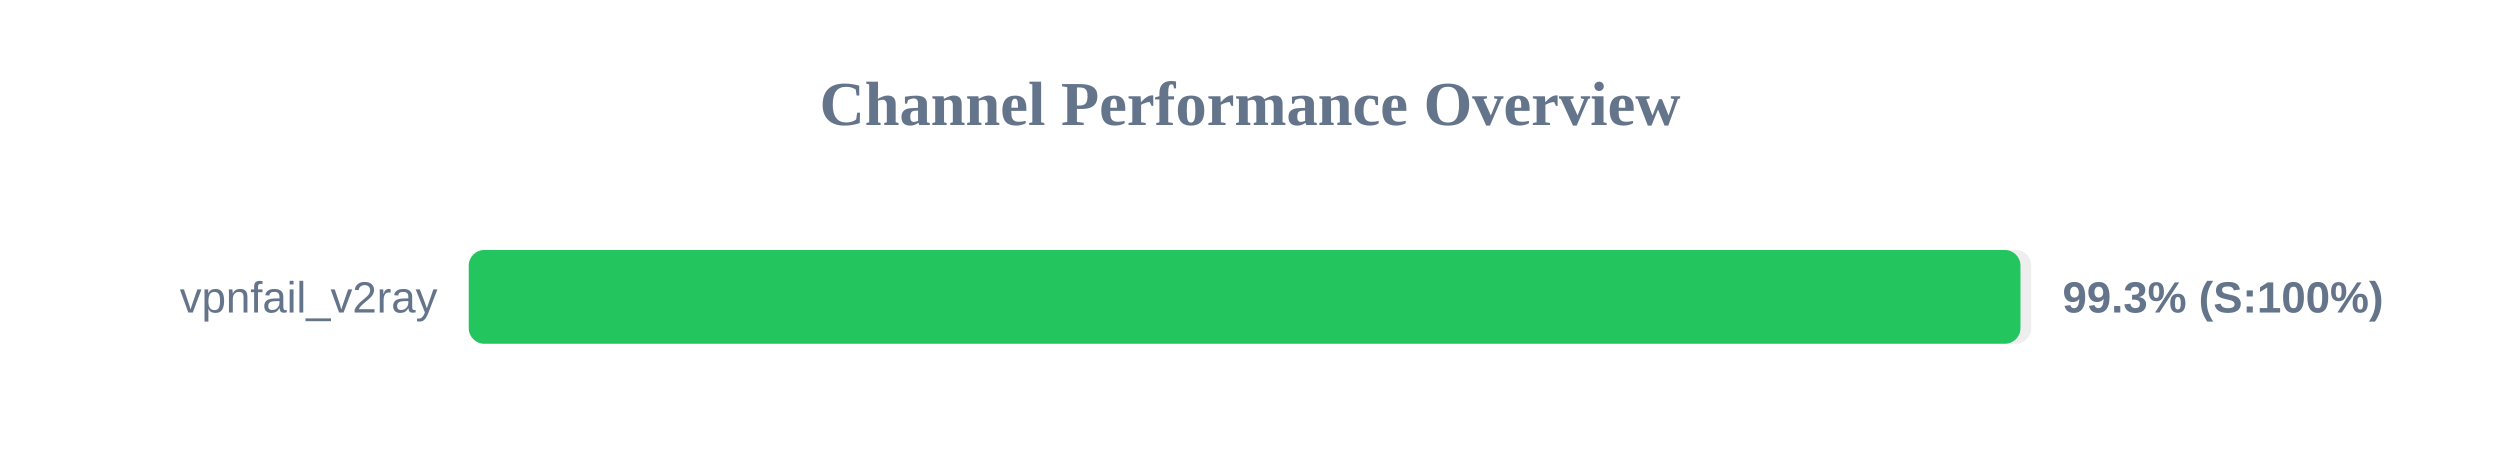
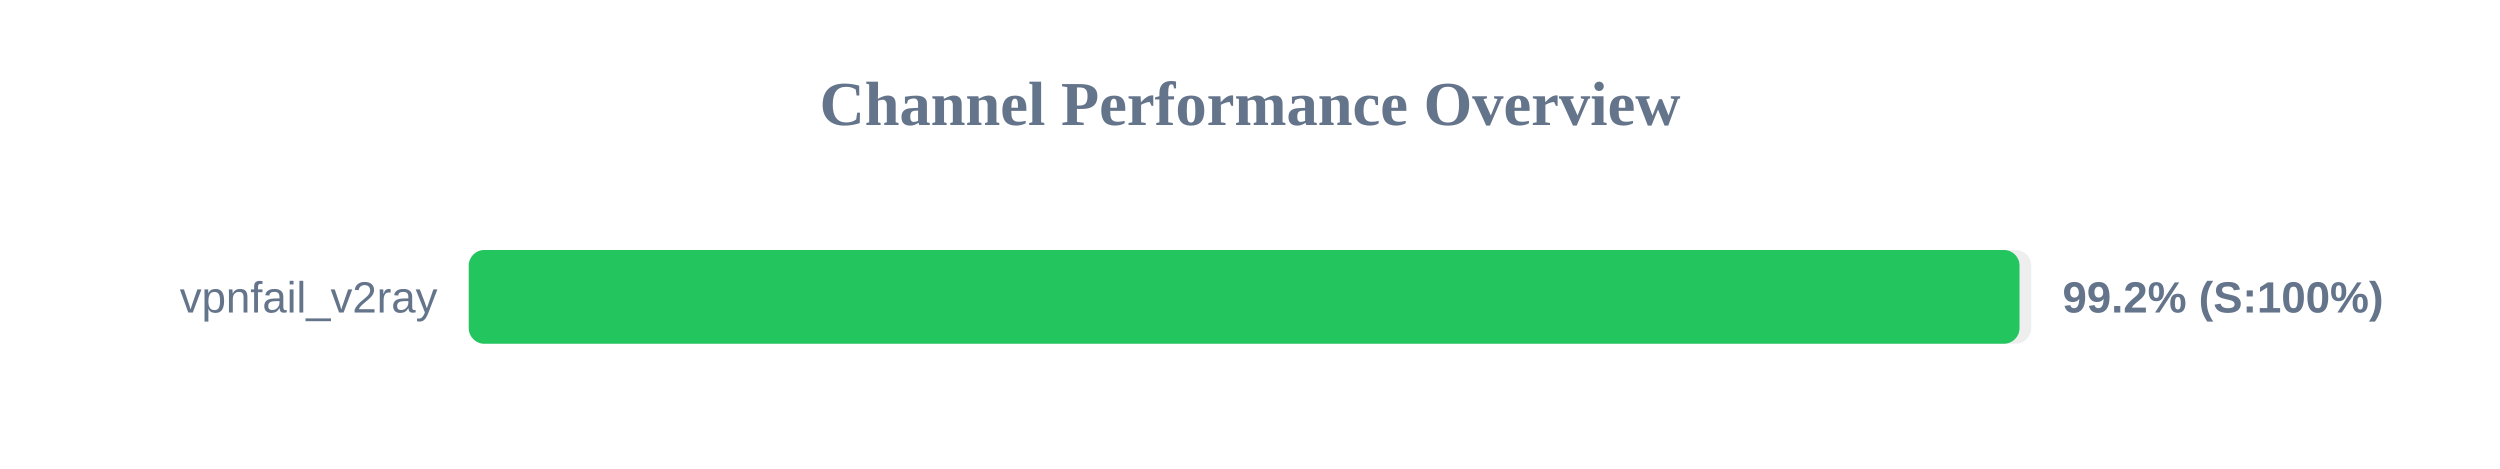
<svg xmlns="http://www.w3.org/2000/svg" width="800" height="150" version="1.1">
  <style>
        .row { font: 14px Arial; fill: #64748b; }
        .score { font: bold 14px Arial; fill: #64748b; }
    </style>
  <text x="400" y="40" text-anchor="middle" font-size="20px" font-weight="bold" fill="#64748b">Channel Performance Overview</text>
  <rect x="150" y="80" width="500" height="30" fill="#eee" rx="5" />
-   <rect x="150" y="80" width="496.55" height="30" fill="#22c55e" rx="5" />
+   <rect x="150" y="80" width="496.25" height="30" fill="#22c55e" rx="5" />
  <text x="140" y="100" text-anchor="end" class="row">vpnfail_v2ray</text>
-   <text x="660" y="100" text-anchor="start" class="score">99.3% (S:100%)</text>
+   <text x="660" y="100" text-anchor="start" class="score">99.2% (S:100%)</text>
</svg>
